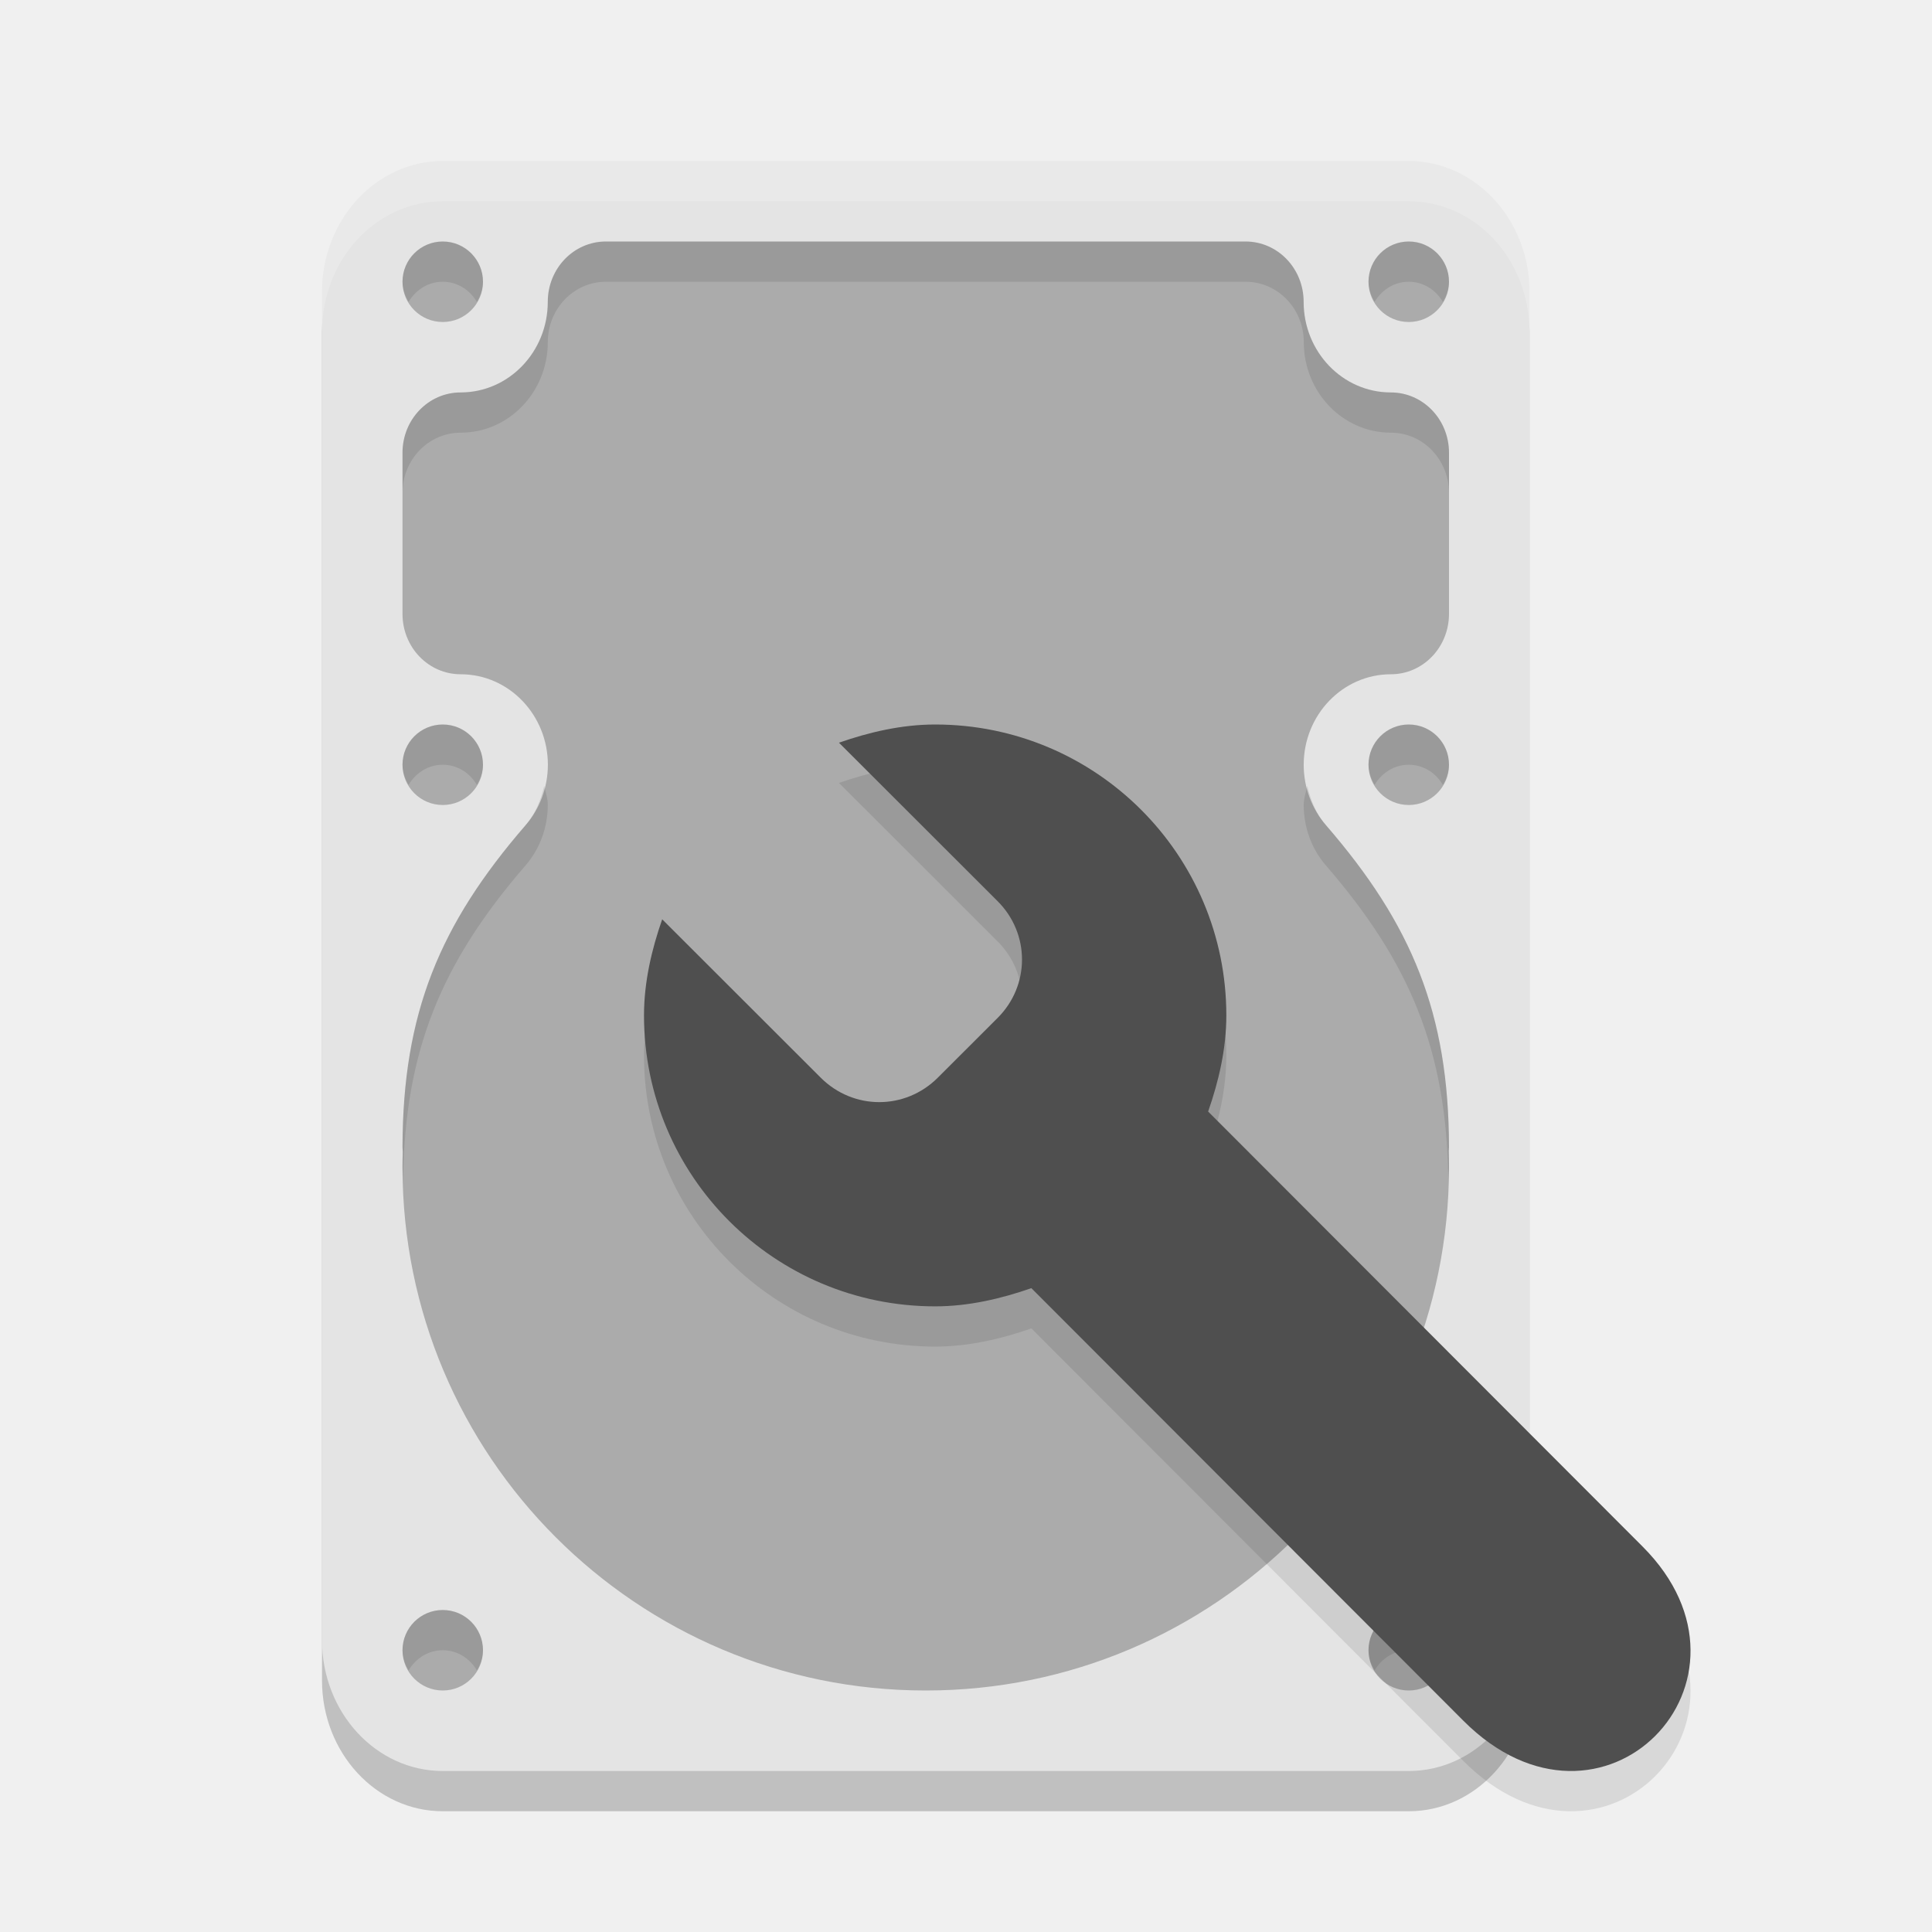
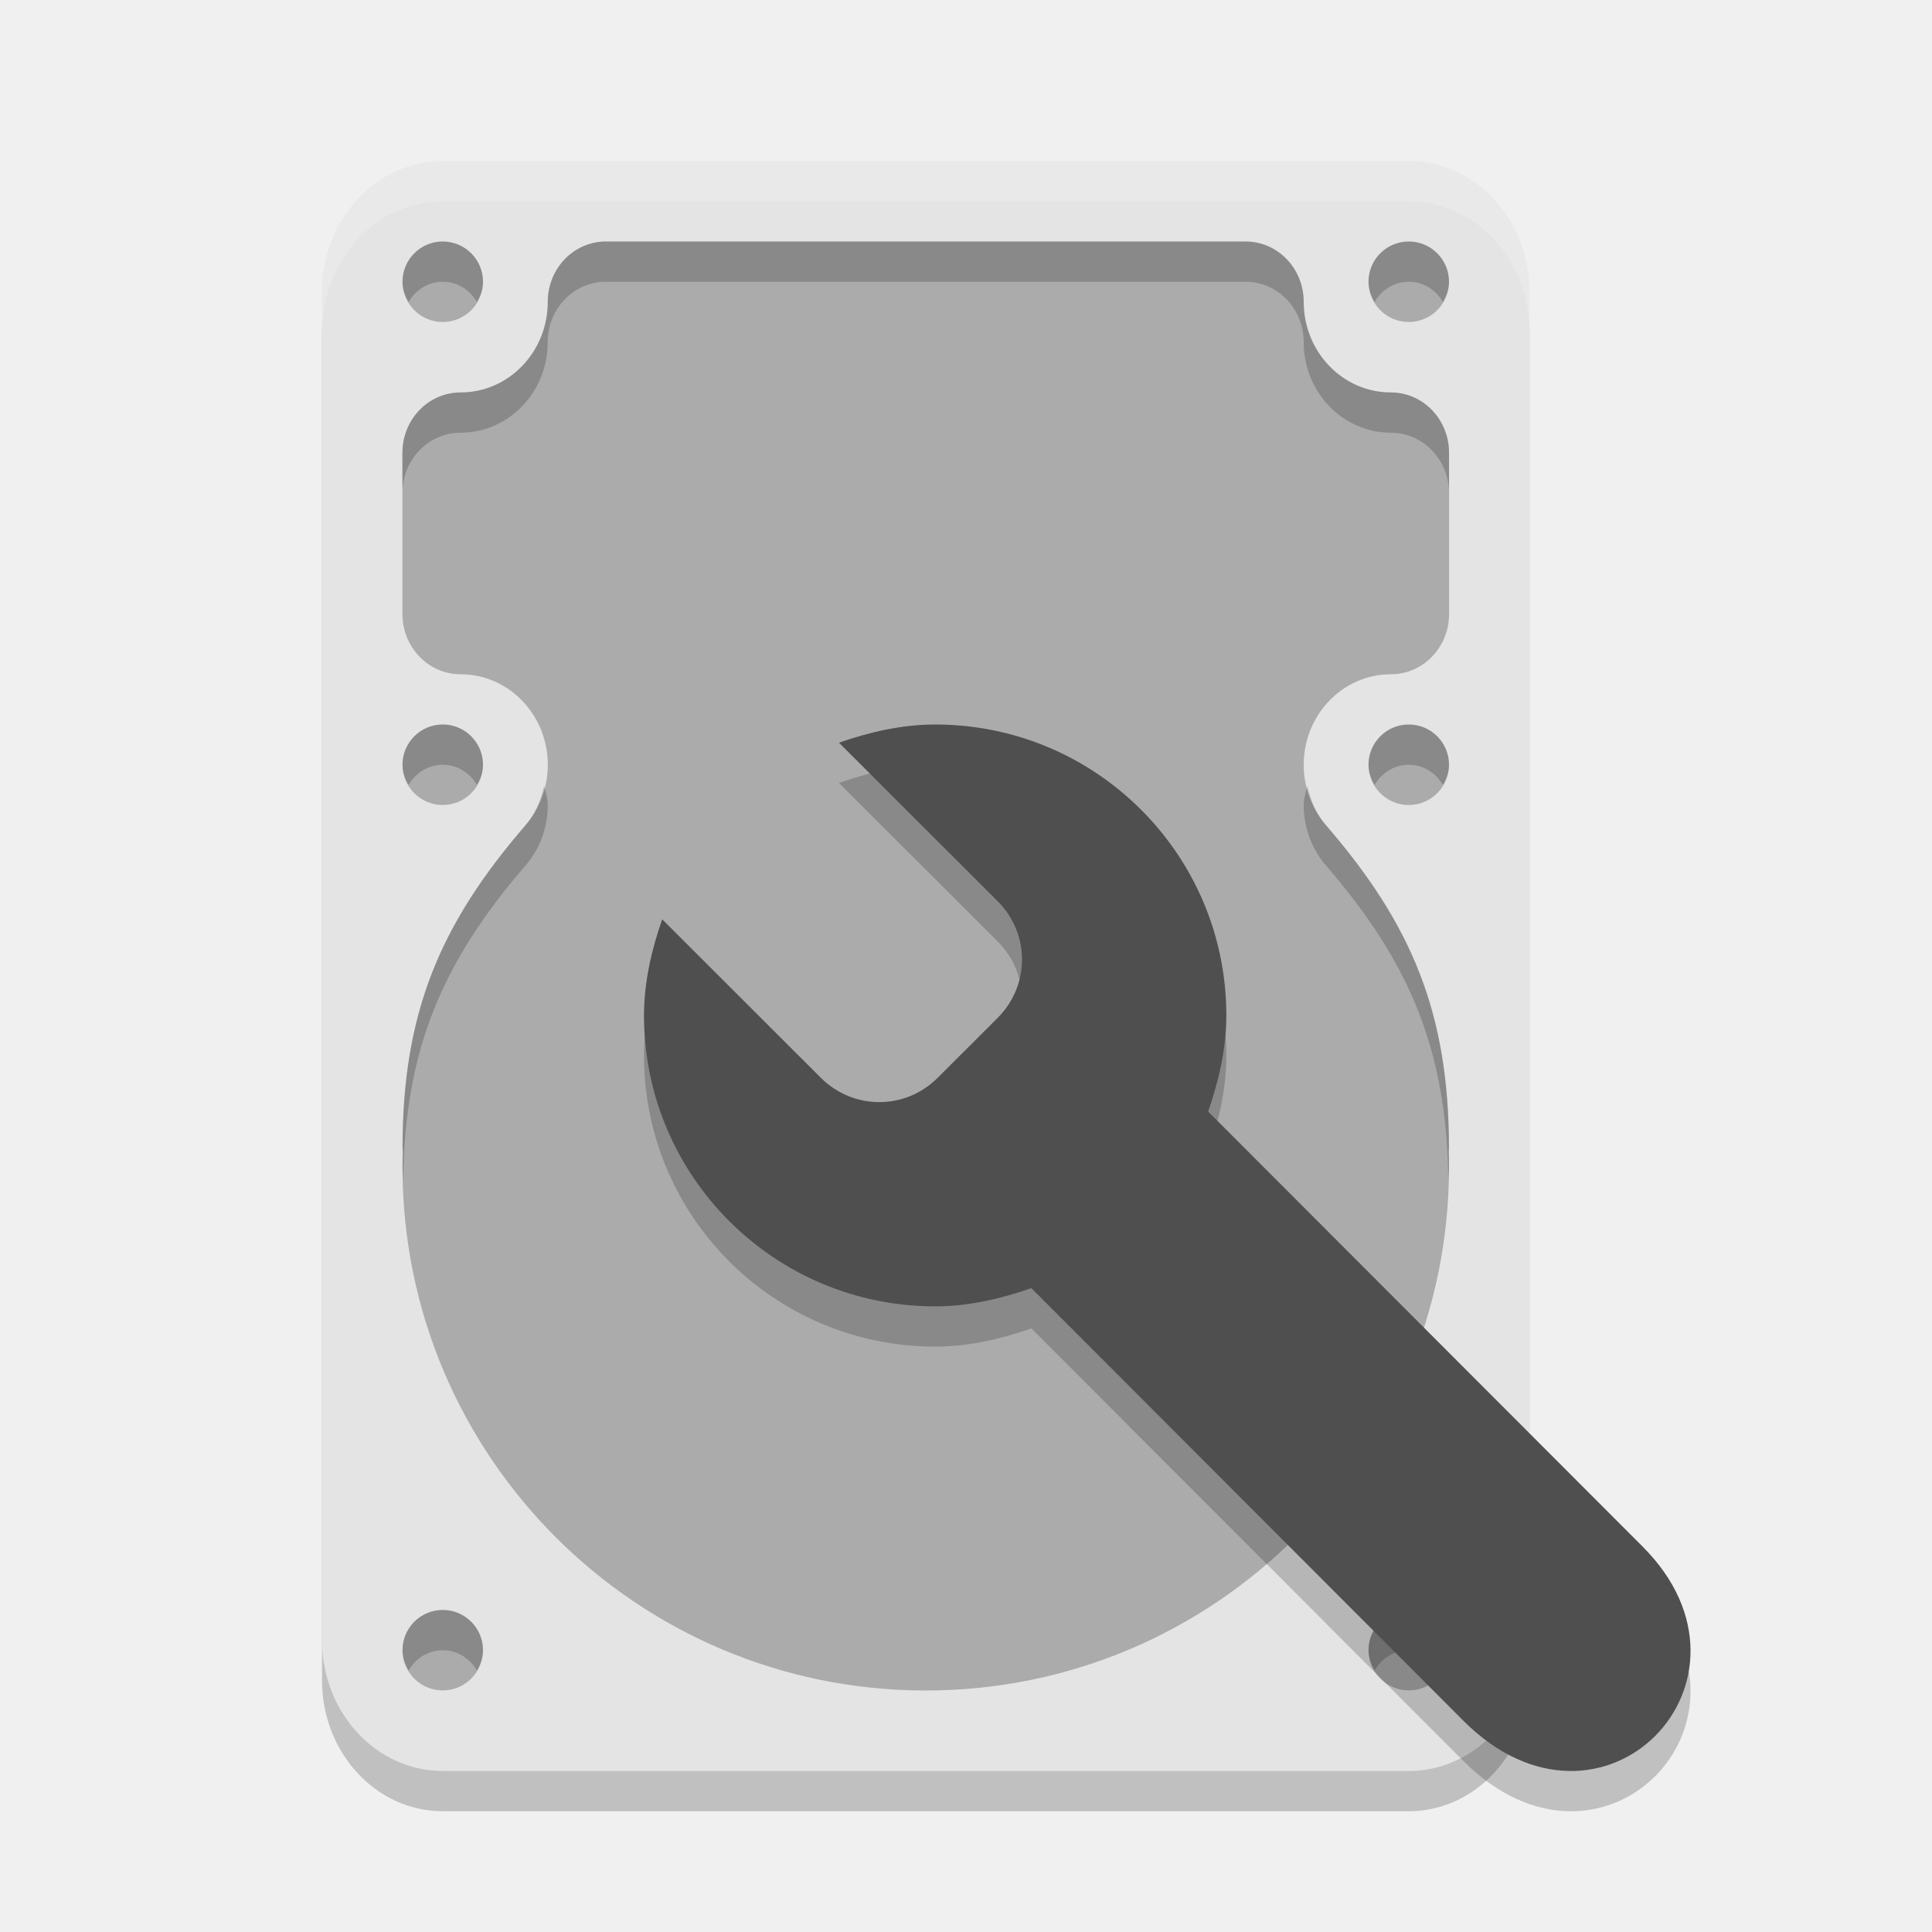
<svg xmlns="http://www.w3.org/2000/svg" width="24" height="24" version="1.1">
-   <rect style="opacity:0.2" width="15" height="20" x="4" y="2.5" rx="1.5" ry="1.626" />
-   <rect style="fill:#e4e4e4" width="15" height="20" x="4" y="2" rx="1.5" ry="1.626" />
-   <path style="fill:#ababab" d="M 5.5,3 C 5.224,3 5,3.224 5,3.5 5,3.776 5.224,4 5.5,4 5.776,4 6,3.776 6,3.5 6,3.224 5.776,3 5.5,3 Z m 2.027,0 c -0.4,0 -0.722,0.335 -0.722,0.75 0,0.621 -0.485,1.125 -1.083,1.125 C 5.323,4.875 5,5.21 5,5.625 v 2.001 c 0,0.416 0.323,0.75 0.723,0.75 0.598,0 1.083,0.504 1.083,1.125 -6e-4,0.277 -0.099,0.544 -0.277,0.75 C 5.459,11.487 5.003,12.588 5,14.25 5,14.272 5.003,14.288 5.003,14.31 5.001,14.373 5,14.437 5,14.5 5,18.09 7.91,21 11.5,21 15.09,21 18,18.09 18,14.5 18,14.434 17.999,14.368 17.997,14.302 17.997,14.283 18,14.269 18,14.25 c -0.003,-1.662 -0.459,-2.764 -1.528,-3.999 -0.178,-0.206 -0.277,-0.473 -0.277,-0.75 0,-0.621 0.485,-1.125 1.083,-1.125 C 17.677,8.376 18,8.041 18,7.625 V 5.625 c 0,-0.415 -0.323,-0.75 -0.723,-0.75 -0.598,0 -1.083,-0.504 -1.083,-1.125 0,-0.415 -0.322,-0.75 -0.722,-0.75 z M 17.5,3 C 17.224,3 17,3.224 17,3.5 17,3.776 17.224,4 17.5,4 17.776,4 18,3.776 18,3.5 18,3.224 17.776,3 17.5,3 Z m -12,6 c -0.276,0 -0.5,0.224 -0.5,0.5 0,0.276 0.224,0.5 0.5,0.5 0.276,0 0.5,-0.224 0.5,-0.5 0,-0.276 -0.224,-0.5 -0.5,-0.5 z m 12,0 c -0.276,0 -0.5,0.224 -0.5,0.5 0,0.276 0.224,0.5 0.5,0.5 0.276,0 0.5,-0.224 0.5,-0.5 0,-0.276 -0.224,-0.5 -0.5,-0.5 z M 5.5,20 C 5.224,20 5,20.224 5,20.5 5,20.776 5.224,21 5.5,21 5.776,21 6,20.776 6,20.5 6,20.224 5.776,20 5.5,20 Z m 12,0 C 17.224,20 17,20.224 17,20.5 17,20.776 17.224,21 17.5,21 17.776,21 18,20.776 18,20.5 18,20.224 17.776,20 17.5,20 Z" />
-   <path style="opacity:0.1" d="m 11.617,9.5 c -0.417,0 -0.822,0.096 -1.195,0.226 l 1.97,1.968 c 0.405,0.404 0.405,1.048 0,1.452 l -0.743,0.742 c -0.405,0.404 -1.048,0.404 -1.453,0 L 8.226,11.92 C 8.096,12.293 8,12.697 8,13.114 c 0,1.996 1.619,3.614 3.617,3.614 0.417,0 0.822,-0.096 1.195,-0.226 l 5.366,5.373 c 1.725,1.728 3.887,-0.501 2.228,-2.162 L 15.008,14.308 c 0.13,-0.373 0.226,-0.777 0.226,-1.194 0,-1.996 -1.619,-3.614 -3.617,-3.614 z" />
-   <path style="opacity:0.1" d="M 5.5,3 C 5.224,3 5,3.224 5,3.5 5,3.593 5.032,3.675 5.076,3.75 5.163,3.603 5.317,3.5 5.5,3.5 5.683,3.5 5.837,3.603 5.924,3.75 5.968,3.675 6,3.593 6,3.5 6,3.224 5.776,3 5.5,3 Z m 2.027,0 c -0.4,0 -0.723,0.335 -0.723,0.75 0,0.621 -0.484,1.125 -1.082,1.125 C 5.323,4.875 5,5.21 5,5.625 v 0.5 c 0,-0.415 0.323,-0.75 0.723,-0.75 0.598,0 1.082,-0.504 1.082,-1.125 0,-0.415 0.323,-0.75 0.723,-0.75 h 7.945 c 0.4,0 0.723,0.335 0.723,0.75 0,0.621 0.484,1.125 1.082,1.125 C 17.677,5.375 18,5.71 18,6.125 v -0.5 c 0,-0.415 -0.323,-0.75 -0.723,-0.75 -0.598,0 -1.082,-0.504 -1.082,-1.125 0,-0.415 -0.323,-0.75 -0.723,-0.75 z M 17.5,3 C 17.224,3 17,3.224 17,3.5 c 0,0.093 0.032,0.175 0.076,0.25 C 17.163,3.603 17.317,3.5 17.5,3.5 c 0.183,0 0.337,0.103 0.424,0.25 C 17.968,3.675 18,3.593 18,3.5 18,3.224 17.776,3 17.5,3 Z M 5.5,9 C 5.224,9 5,9.224 5,9.5 5,9.593 5.032,9.675 5.076,9.75 5.163,9.603 5.317,9.5 5.5,9.5 5.683,9.5 5.837,9.603 5.924,9.75 5.968,9.675 6,9.593 6,9.5 6,9.224 5.776,9 5.5,9 Z m 12,0 C 17.224,9 17,9.224 17,9.5 c 0,0.093 0.032,0.175 0.076,0.25 C 17.163,9.603 17.317,9.5 17.5,9.5 c 0.183,0 0.337,0.103 0.424,0.25 C 17.968,9.675 18,9.593 18,9.5 18,9.224 17.776,9 17.5,9 Z M 6.76,9.762 C 6.718,9.941 6.65,10.111 6.529,10.25 5.46,11.486 5.003,12.588 5,14.25 c 0,0.022 0.004,0.037 0.004,0.059 C 5.002,14.372 5,14.437 5,14.5 c 0,0.051 0.007,0.101 0.008,0.152 C 5.029,13.049 5.483,11.96 6.529,10.75 6.708,10.544 6.804,10.277 6.805,10 c 0,-0.085 -0.028,-0.159 -0.045,-0.238 z m 9.48,0 C 16.223,9.841 16.195,9.915 16.195,10 c 4.36e-4,0.277 0.097,0.544 0.275,0.75 1.047,1.21 1.5,2.299 1.521,3.902 C 17.993,14.601 18,14.551 18,14.5 c 3.1e-5,-0.066 1e-6,-0.131 -0.002,-0.197 C 17.998,14.284 18,14.269 18,14.25 17.997,12.588 17.54,11.486 16.471,10.25 16.35,10.111 16.282,9.941 16.24,9.762 Z M 5.5,20 C 5.224,20 5,20.224 5,20.5 c 0,0.093 0.032,0.175 0.076,0.25 C 5.163,20.603 5.317,20.5 5.5,20.5 c 0.183,0 0.337,0.103 0.424,0.25 C 5.968,20.675 6,20.593 6,20.5 6,20.224 5.776,20 5.5,20 Z m 12,0 c -0.276,0 -0.5,0.224 -0.5,0.5 0,0.093 0.032,0.175 0.076,0.25 0.087,-0.147 0.241,-0.25 0.424,-0.25 0.183,0 0.337,0.103 0.424,0.25 C 17.968,20.675 18,20.593 18,20.5 18,20.224 17.776,20 17.5,20 Z" />
-   <path style="fill:#4f4f4f" d="m 11.617,9 c -0.417,0 -0.822,0.096 -1.195,0.226 l 1.97,1.968 c 0.405,0.404 0.405,1.048 0,1.452 l -0.743,0.742 c -0.405,0.404 -1.048,0.404 -1.453,0 L 8.226,11.42 C 8.096,11.793 8,12.197 8,12.614 c 0,1.996 1.619,3.614 3.617,3.614 0.417,0 0.822,-0.096 1.195,-0.226 l 5.366,5.373 c 1.725,1.728 3.887,-0.501 2.228,-2.162 L 15.008,13.808 c 0.13,-0.373 0.226,-0.777 0.226,-1.194 C 15.234,10.618 13.615,9 11.617,9 Z" />
-   <path style="opacity:0.2;fill:#ffffff" d="M 5.5,2 C 4.669,2 4,2.725 4,3.626 v 0.5 C 4,3.225 4.669,2.5 5.5,2.5 h 12 c 0.831,0 1.5,0.725 1.5,1.626 v -0.5 C 19,2.725 18.331,2 17.5,2 Z" />
+   <rect x="4" y="2.5" width="15" height="20" rx="1.5" ry="1.626" style="opacity:.2" />
+   <rect x="4" y="2" width="15" height="20" rx="1.5" ry="1.626" style="fill:#e4e4e4" />
+   <path d="m5.5 3c-0.276 0-0.5 0.224-0.5 0.5s0.224 0.5 0.5 0.5 0.5-0.224 0.5-0.5-0.224-0.5-0.5-0.5zm2.027 0c-0.4 0-0.722 0.335-0.722 0.75 0 0.621-0.485 1.125-1.083 1.125-0.4 0-0.723 0.335-0.723 0.75v2.001c0 0.416 0.323 0.75 0.723 0.75 0.598 0 1.083 0.504 1.083 1.125-6e-4 0.277-0.099 0.544-0.277 0.75-1.069 1.236-1.526 2.338-1.528 3.999 0 0.022 0.003 0.038 0.003 0.06-0.002 0.063-0.003 0.127-0.003 0.19 0 3.59 2.91 6.5 6.5 6.5 3.59 0 6.5-2.91 6.5-6.5 3.1e-5 -0.066-9.46e-4 -0.132-0.003-0.198 1.27e-4 -0.019 0.003-0.032 0.003-0.052-0.003-1.662-0.459-2.764-1.528-3.999-0.178-0.206-0.277-0.473-0.277-0.75 0-0.621 0.485-1.125 1.083-1.125 0.4 0 0.723-0.334 0.723-0.75v-2.001c0-0.415-0.323-0.75-0.723-0.75-0.598 0-1.083-0.504-1.083-1.125 0-0.415-0.322-0.75-0.722-0.75zm9.973 0c-0.276 0-0.5 0.224-0.5 0.5s0.224 0.5 0.5 0.5 0.5-0.224 0.5-0.5-0.224-0.5-0.5-0.5zm-12 6c-0.276 0-0.5 0.224-0.5 0.5s0.224 0.5 0.5 0.5 0.5-0.224 0.5-0.5-0.224-0.5-0.5-0.5zm12 0c-0.276 0-0.5 0.224-0.5 0.5s0.224 0.5 0.5 0.5 0.5-0.224 0.5-0.5-0.224-0.5-0.5-0.5zm-12 10.999c-0.276 0-0.5 0.224-0.5 0.5s0.224 0.5 0.5 0.5 0.5-0.224 0.5-0.5-0.224-0.5-0.5-0.5zm12 0c-0.276 0-0.5 0.224-0.5 0.5s0.224 0.5 0.5 0.5 0.5-0.224 0.5-0.5-0.224-0.5-0.5-0.5z" style="fill:#ababab" />
+   <path d="m11.617 9.5c-0.417 0-0.822 0.096-1.195 0.226l1.97 1.968c0.405 0.404 0.405 1.048 0 1.452l-0.743 0.742c-0.405 0.404-1.048 0.404-1.453 0l-1.97-1.968c-0.13 0.373-0.226 0.777-0.226 1.194 0 1.996 1.619 3.614 3.617 3.614 0.417 0 0.822-0.096 1.195-0.226l5.366 5.373c1.725 1.728 3.887-0.501 2.228-2.162l-5.398-5.405c0.13-0.373 0.226-0.777 0.226-1.194 0-1.996-1.619-3.614-3.617-3.614z" style="opacity:.2" />
+   <path d="m5.5 3c-0.276 0-0.5 0.224-0.5 0.5 0 0.093 0.032 0.175 0.076 0.25 0.087-0.147 0.241-0.25 0.424-0.25s0.337 0.103 0.424 0.25c0.044-0.075 0.076-0.157 0.076-0.25 0-0.276-0.224-0.5-0.5-0.5zm2.027 0c-0.4 0-0.723 0.335-0.723 0.75 0 0.621-0.484 1.125-1.082 1.125-0.4 0-0.723 0.335-0.723 0.75v0.5c0-0.415 0.323-0.75 0.723-0.75 0.598 0 1.082-0.504 1.082-1.125 0-0.415 0.323-0.75 0.723-0.75h7.945c0.4 0 0.723 0.335 0.723 0.75 0 0.621 0.484 1.125 1.082 1.125 0.4 0 0.723 0.335 0.723 0.75v-0.5c0-0.415-0.323-0.75-0.723-0.75-0.598 0-1.082-0.504-1.082-1.125 0-0.415-0.323-0.75-0.723-0.75zm9.973 0c-0.276 0-0.5 0.224-0.5 0.5 0 0.093 0.032 0.175 0.076 0.25 0.087-0.147 0.241-0.25 0.424-0.25s0.337 0.103 0.424 0.25c0.044-0.075 0.076-0.157 0.076-0.25 0-0.276-0.224-0.5-0.5-0.5zm-12 6c-0.276 0-0.5 0.224-0.5 0.5 0 0.093 0.032 0.175 0.076 0.25 0.087-0.147 0.241-0.25 0.424-0.25s0.337 0.103 0.424 0.25c0.044-0.075 0.076-0.157 0.076-0.25 0-0.276-0.224-0.5-0.5-0.5zm12 0c-0.276 0-0.5 0.224-0.5 0.5 0 0.093 0.032 0.175 0.076 0.25 0.087-0.147 0.241-0.25 0.424-0.25s0.337 0.103 0.424 0.25c0.044-0.075 0.076-0.157 0.076-0.25 0-0.276-0.224-0.5-0.5-0.5zm-10.74 0.762c-0.042 0.179-0.11 0.349-0.23 0.488-1.069 1.236-1.527 2.338-1.529 4 0 0.022 0.004 0.037 0.004 0.059-0.002 0.063-0.004 0.128-0.004 0.191 0 0.051 0.007 0.101 0.008 0.152 0.021-1.603 0.475-2.692 1.521-3.902 0.178-0.206 0.275-0.473 0.275-0.75 0-0.085-0.028-0.159-0.045-0.238zm9.48 0c-0.017 0.079-0.045 0.154-0.045 0.238 4.36e-4 0.277 0.097 0.544 0.275 0.75 1.047 1.21 1.5 2.299 1.521 3.902 0.001-0.051 0.008-0.101 0.008-0.152 3.1e-5 -0.066 1e-6 -0.131-2e-3 -0.197 1.74e-4 -0.019 2e-3 -0.033 2e-3 -0.053-0.003-1.662-0.46-2.764-1.529-4-0.12-0.139-0.188-0.309-0.23-0.488zm-10.74 10.238c-0.276 0-0.5 0.224-0.5 0.5 0 0.093 0.032 0.175 0.076 0.25 0.087-0.147 0.241-0.25 0.424-0.25s0.337 0.103 0.424 0.25c0.044-0.075 0.076-0.157 0.076-0.25 0-0.276-0.224-0.5-0.5-0.5zm12 0c-0.276 0-0.5 0.224-0.5 0.5 0 0.093 0.032 0.175 0.076 0.25 0.087-0.147 0.241-0.25 0.424-0.25s0.337 0.103 0.424 0.25c0.044-0.075 0.076-0.157 0.076-0.25 0-0.276-0.224-0.5-0.5-0.5z" style="opacity:.2" />
+   <path d="m11.617 9c-0.417 0-0.822 0.096-1.195 0.226l1.97 1.968c0.405 0.404 0.405 1.048 0 1.452l-0.743 0.742c-0.405 0.404-1.048 0.404-1.453 0l-1.97-1.968c-0.13 0.373-0.226 0.777-0.226 1.194 0 1.996 1.619 3.614 3.617 3.614 0.417 0 0.822-0.096 1.195-0.226l5.366 5.373c1.725 1.728 3.887-0.501 2.228-2.162l-5.398-5.405c0.13-0.373 0.226-0.777 0.226-1.194 0-1.996-1.619-3.614-3.617-3.614z" style="fill:#4f4f4f" />
+   <path d="M 5.5,2 C 4.669,2 4,2.725 4,3.626 v 0.5 C 4,3.225 4.669,2.5 5.5,2.5 h 12 c 0.831,0 1.5,0.725 1.5,1.626 v -0.5 C 19,2.725 18.331,2 17.5,2 Z" style="fill:#ffffff;opacity:.2" />
</svg>
